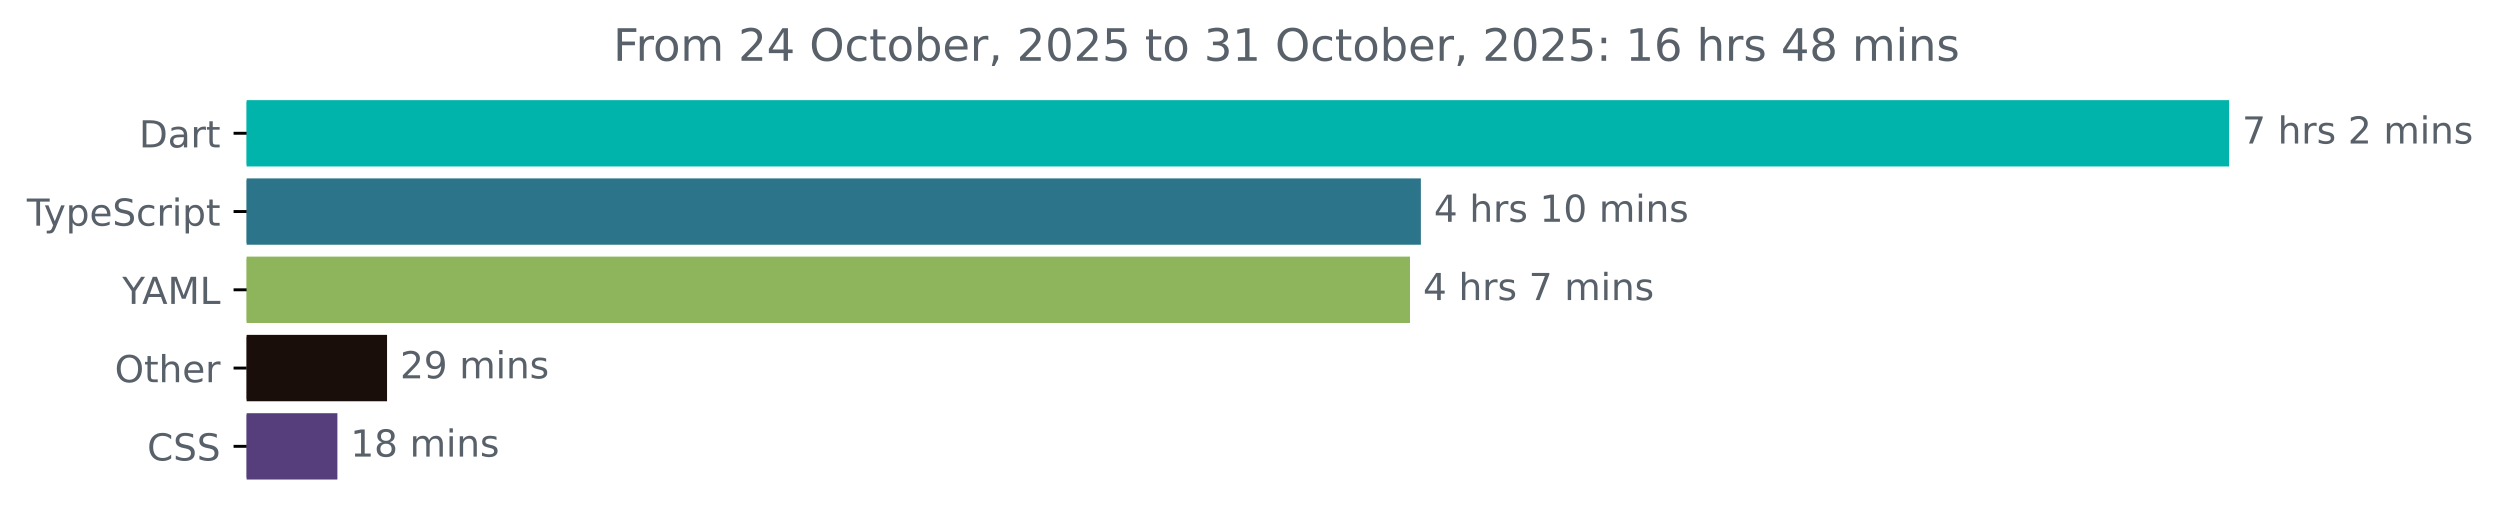
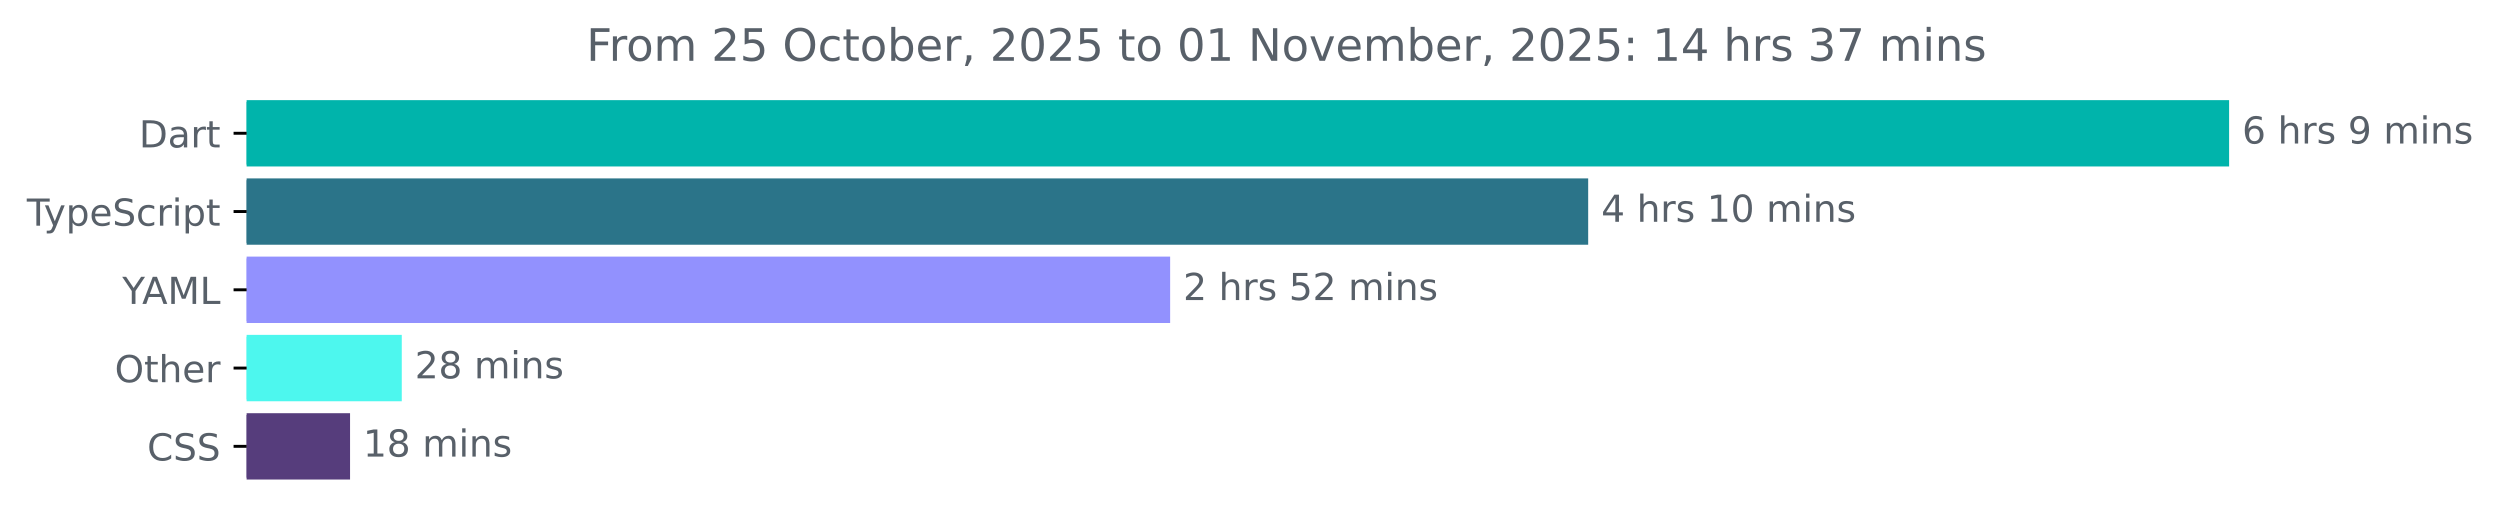
<svg xmlns="http://www.w3.org/2000/svg" xmlns:xlink="http://www.w3.org/1999/xlink" width="670.782pt" height="140.398pt" viewBox="0 0 670.782 140.398" version="1.1">
  <defs>
    <style type="text/css">*{stroke-linejoin: round; stroke-linecap: butt}</style>
  </defs>
  <g id="figure_1">
    <g id="patch_1">
      <path d="M -0 140.398  L 670.782 140.398  L 670.782 0  L -0 0  L -0 140.398  z " style="fill: none" />
    </g>
    <g id="axes_1">
      <g id="patch_2">
-         <path d="M 66.17 27.358  L 597.599 27.358  L 597.599 44.158  L 66.17 44.158  z " clip-path="url(#p36424ad36a)" style="fill: #00b4ab; stroke: #00b4ab; stroke-linejoin: miter" />
+         <path d="M 66.17 27.358  L 597.599 27.358  L 597.599 44.158  L 66.17 44.158  z " clip-path="url(#p263a27fd98)" style="fill: #00b4ab; stroke: #00b4ab; stroke-linejoin: miter" />
      </g>
      <g id="patch_3">
-         <path d="M 66.17 48.358  L 380.738 48.358  L 380.738 65.158  L 66.17 65.158  z " clip-path="url(#p36424ad36a)" style="fill: #2b7489; stroke: #2b7489; stroke-linejoin: miter" />
+         <path d="M 66.17 48.358  L 425.629 48.358  L 425.629 65.158  L 66.17 65.158  z " clip-path="url(#p263a27fd98)" style="fill: #2b7489; stroke: #2b7489; stroke-linejoin: miter" />
      </g>
      <g id="patch_4">
-         <path d="M 66.17 69.358  L 377.82 69.358  L 377.82 86.158  L 66.17 86.158  z " clip-path="url(#p36424ad36a)" style="fill: #8fb55c; stroke: #8fb55c; stroke-linejoin: miter" />
+         <path d="M 66.17 69.358  L 313.464 69.358  L 313.464 86.158  L 66.17 86.158  z " clip-path="url(#p263a27fd98)" style="fill: #9291fe; stroke: #9291fe; stroke-linejoin: miter" />
      </g>
      <g id="patch_5">
-         <path d="M 66.17 90.358  L 103.35 90.358  L 103.35 107.158  L 66.17 107.158  z " clip-path="url(#p36424ad36a)" style="fill: #1a0e0b; stroke: #1a0e0b; stroke-linejoin: miter" />
+         <path d="M 66.17 90.358  L 107.302 90.358  L 107.302 107.158  L 66.17 107.158  z " clip-path="url(#p263a27fd98)" style="fill: #4df7ee; stroke: #4df7ee; stroke-linejoin: miter" />
      </g>
      <g id="patch_6">
-         <path d="M 66.17 111.358  L 90.026 111.358  L 90.026 128.158  L 66.17 128.158  z " clip-path="url(#p36424ad36a)" style="fill: #563d7c; stroke: #563d7c; stroke-linejoin: miter" />
+         <path d="M 66.17 111.358  L 93.423 111.358  L 93.423 128.158  L 66.17 128.158  z " clip-path="url(#p263a27fd98)" style="fill: #563d7c; stroke: #563d7c; stroke-linejoin: miter" />
      </g>
      <g id="matplotlib.axis_1" />
      <g id="matplotlib.axis_2">
        <g id="ytick_1">
          <g id="line2d_1">
            <defs>
-               <path id="m90a402cc40" d="M 0 0  L -3.5 0  " style="stroke: #000000; stroke-width: 0.8" />
+               <path id="mf6d20efa57" d="M 0 0  L -3.5 0  " style="stroke: #000000; stroke-width: 0.8" />
            </defs>
            <g>
-               <use xlink:href="#m90a402cc40" x="66.17" y="35.758" style="stroke: #000000; stroke-width: 0.8" />
+               <use xlink:href="#mf6d20efa57" x="66.17" y="35.758" style="stroke: #000000; stroke-width: 0.8" />
            </g>
          </g>
          <g id="text_1">
            <g style="fill: #586069" transform="translate(37.31094 39.55734) scale(0.1 -0.1)">
              <defs>
                <path id="DejaVuSans-44" d="M 1259 4147  L 1259 519  L 2022 519  Q 2988 519 3436 956  Q 3884 1394 3884 2338  Q 3884 3275 3436 3711  Q 2988 4147 2022 4147  L 1259 4147  z M 628 4666  L 1925 4666  Q 3281 4666 3915 4102  Q 4550 3538 4550 2338  Q 4550 1131 3912 565  Q 3275 0 1925 0  L 628 0  L 628 4666  z " transform="scale(0.015625)" />
                <path id="DejaVuSans-61" d="M 2194 1759  Q 1497 1759 1228 1600  Q 959 1441 959 1056  Q 959 750 1161 570  Q 1363 391 1709 391  Q 2188 391 2477 730  Q 2766 1069 2766 1631  L 2766 1759  L 2194 1759  z M 3341 1997  L 3341 0  L 2766 0  L 2766 531  Q 2569 213 2275 61  Q 1981 -91 1556 -91  Q 1019 -91 701 211  Q 384 513 384 1019  Q 384 1609 779 1909  Q 1175 2209 1959 2209  L 2766 2209  L 2766 2266  Q 2766 2663 2505 2880  Q 2244 3097 1772 3097  Q 1472 3097 1187 3025  Q 903 2953 641 2809  L 641 3341  Q 956 3463 1253 3523  Q 1550 3584 1831 3584  Q 2591 3584 2966 3190  Q 3341 2797 3341 1997  z " transform="scale(0.015625)" />
                <path id="DejaVuSans-72" d="M 2631 2963  Q 2534 3019 2420 3045  Q 2306 3072 2169 3072  Q 1681 3072 1420 2755  Q 1159 2438 1159 1844  L 1159 0  L 581 0  L 581 3500  L 1159 3500  L 1159 2956  Q 1341 3275 1631 3429  Q 1922 3584 2338 3584  Q 2397 3584 2469 3576  Q 2541 3569 2628 3553  L 2631 2963  z " transform="scale(0.015625)" />
                <path id="DejaVuSans-74" d="M 1172 4494  L 1172 3500  L 2356 3500  L 2356 3053  L 1172 3053  L 1172 1153  Q 1172 725 1289 603  Q 1406 481 1766 481  L 2356 481  L 2356 0  L 1766 0  Q 1100 0 847 248  Q 594 497 594 1153  L 594 3053  L 172 3053  L 172 3500  L 594 3500  L 594 4494  L 1172 4494  z " transform="scale(0.015625)" />
              </defs>
              <use xlink:href="#DejaVuSans-44" />
              <use xlink:href="#DejaVuSans-61" x="77.002" />
              <use xlink:href="#DejaVuSans-72" x="138.281" />
              <use xlink:href="#DejaVuSans-74" x="179.395" />
            </g>
          </g>
        </g>
        <g id="ytick_2">
          <g id="line2d_2">
            <g>
-               <use xlink:href="#m90a402cc40" x="66.17" y="56.758" style="stroke: #000000; stroke-width: 0.8" />
+               <use xlink:href="#mf6d20efa57" x="66.17" y="56.758" style="stroke: #000000; stroke-width: 0.8" />
            </g>
          </g>
          <g id="text_2">
            <g style="fill: #586069" transform="translate(7.2 60.55734) scale(0.1 -0.1)">
              <defs>
                <path id="DejaVuSans-54" d="M -19 4666  L 3928 4666  L 3928 4134  L 2272 4134  L 2272 0  L 1638 0  L 1638 4134  L -19 4134  L -19 4666  z " transform="scale(0.015625)" />
                <path id="DejaVuSans-79" d="M 2059 -325  Q 1816 -950 1584 -1140  Q 1353 -1331 966 -1331  L 506 -1331  L 506 -850  L 844 -850  Q 1081 -850 1212 -737  Q 1344 -625 1503 -206  L 1606 56  L 191 3500  L 800 3500  L 1894 763  L 2988 3500  L 3597 3500  L 2059 -325  z " transform="scale(0.015625)" />
                <path id="DejaVuSans-70" d="M 1159 525  L 1159 -1331  L 581 -1331  L 581 3500  L 1159 3500  L 1159 2969  Q 1341 3281 1617 3432  Q 1894 3584 2278 3584  Q 2916 3584 3314 3078  Q 3713 2572 3713 1747  Q 3713 922 3314 415  Q 2916 -91 2278 -91  Q 1894 -91 1617 61  Q 1341 213 1159 525  z M 3116 1747  Q 3116 2381 2855 2742  Q 2594 3103 2138 3103  Q 1681 3103 1420 2742  Q 1159 2381 1159 1747  Q 1159 1113 1420 752  Q 1681 391 2138 391  Q 2594 391 2855 752  Q 3116 1113 3116 1747  z " transform="scale(0.015625)" />
                <path id="DejaVuSans-65" d="M 3597 1894  L 3597 1613  L 953 1613  Q 991 1019 1311 708  Q 1631 397 2203 397  Q 2534 397 2845 478  Q 3156 559 3463 722  L 3463 178  Q 3153 47 2828 -22  Q 2503 -91 2169 -91  Q 1331 -91 842 396  Q 353 884 353 1716  Q 353 2575 817 3079  Q 1281 3584 2069 3584  Q 2775 3584 3186 3129  Q 3597 2675 3597 1894  z M 3022 2063  Q 3016 2534 2758 2815  Q 2500 3097 2075 3097  Q 1594 3097 1305 2825  Q 1016 2553 972 2059  L 3022 2063  z " transform="scale(0.015625)" />
                <path id="DejaVuSans-53" d="M 3425 4513  L 3425 3897  Q 3066 4069 2747 4153  Q 2428 4238 2131 4238  Q 1616 4238 1336 4038  Q 1056 3838 1056 3469  Q 1056 3159 1242 3001  Q 1428 2844 1947 2747  L 2328 2669  Q 3034 2534 3370 2195  Q 3706 1856 3706 1288  Q 3706 609 3251 259  Q 2797 -91 1919 -91  Q 1588 -91 1214 -16  Q 841 59 441 206  L 441 856  Q 825 641 1194 531  Q 1563 422 1919 422  Q 2459 422 2753 634  Q 3047 847 3047 1241  Q 3047 1584 2836 1778  Q 2625 1972 2144 2069  L 1759 2144  Q 1053 2284 737 2584  Q 422 2884 422 3419  Q 422 4038 858 4394  Q 1294 4750 2059 4750  Q 2388 4750 2728 4690  Q 3069 4631 3425 4513  z " transform="scale(0.015625)" />
                <path id="DejaVuSans-63" d="M 3122 3366  L 3122 2828  Q 2878 2963 2633 3030  Q 2388 3097 2138 3097  Q 1578 3097 1268 2742  Q 959 2388 959 1747  Q 959 1106 1268 751  Q 1578 397 2138 397  Q 2388 397 2633 464  Q 2878 531 3122 666  L 3122 134  Q 2881 22 2623 -34  Q 2366 -91 2075 -91  Q 1284 -91 818 406  Q 353 903 353 1747  Q 353 2603 823 3093  Q 1294 3584 2113 3584  Q 2378 3584 2631 3529  Q 2884 3475 3122 3366  z " transform="scale(0.015625)" />
                <path id="DejaVuSans-69" d="M 603 3500  L 1178 3500  L 1178 0  L 603 0  L 603 3500  z M 603 4863  L 1178 4863  L 1178 4134  L 603 4134  L 603 4863  z " transform="scale(0.015625)" />
              </defs>
              <use xlink:href="#DejaVuSans-54" />
              <use xlink:href="#DejaVuSans-79" x="45.459" />
              <use xlink:href="#DejaVuSans-70" x="104.639" />
              <use xlink:href="#DejaVuSans-65" x="168.115" />
              <use xlink:href="#DejaVuSans-53" x="229.639" />
              <use xlink:href="#DejaVuSans-63" x="293.115" />
              <use xlink:href="#DejaVuSans-72" x="348.096" />
              <use xlink:href="#DejaVuSans-69" x="389.209" />
              <use xlink:href="#DejaVuSans-70" x="416.992" />
              <use xlink:href="#DejaVuSans-74" x="480.469" />
            </g>
          </g>
        </g>
        <g id="ytick_3">
          <g id="line2d_3">
            <g>
-               <use xlink:href="#m90a402cc40" x="66.17" y="77.758" style="stroke: #000000; stroke-width: 0.8" />
+               <use xlink:href="#mf6d20efa57" x="66.17" y="77.758" style="stroke: #000000; stroke-width: 0.8" />
            </g>
          </g>
          <g id="text_3">
            <g style="fill: #586069" transform="translate(32.79688 81.55734) scale(0.1 -0.1)">
              <defs>
                <path id="DejaVuSans-59" d="M -13 4666  L 666 4666  L 1959 2747  L 3244 4666  L 3922 4666  L 2272 2222  L 2272 0  L 1638 0  L 1638 2222  L -13 4666  z " transform="scale(0.015625)" />
                <path id="DejaVuSans-41" d="M 2188 4044  L 1331 1722  L 3047 1722  L 2188 4044  z M 1831 4666  L 2547 4666  L 4325 0  L 3669 0  L 3244 1197  L 1141 1197  L 716 0  L 50 0  L 1831 4666  z " transform="scale(0.015625)" />
                <path id="DejaVuSans-4d" d="M 628 4666  L 1569 4666  L 2759 1491  L 3956 4666  L 4897 4666  L 4897 0  L 4281 0  L 4281 4097  L 3078 897  L 2444 897  L 1241 4097  L 1241 0  L 628 0  L 628 4666  z " transform="scale(0.015625)" />
                <path id="DejaVuSans-4c" d="M 628 4666  L 1259 4666  L 1259 531  L 3531 531  L 3531 0  L 628 0  L 628 4666  z " transform="scale(0.015625)" />
              </defs>
              <use xlink:href="#DejaVuSans-59" />
              <use xlink:href="#DejaVuSans-41" x="53.334" />
              <use xlink:href="#DejaVuSans-4d" x="121.742" />
              <use xlink:href="#DejaVuSans-4c" x="208.021" />
            </g>
          </g>
        </g>
        <g id="ytick_4">
          <g id="line2d_4">
            <g>
-               <use xlink:href="#m90a402cc40" x="66.17" y="98.758" style="stroke: #000000; stroke-width: 0.8" />
+               <use xlink:href="#mf6d20efa57" x="66.17" y="98.758" style="stroke: #000000; stroke-width: 0.8" />
            </g>
          </g>
          <g id="text_4">
            <g style="fill: #586069" transform="translate(30.77656 102.5573) scale(0.1 -0.1)">
              <defs>
                <path id="DejaVuSans-4f" d="M 2522 4238  Q 1834 4238 1429 3725  Q 1025 3213 1025 2328  Q 1025 1447 1429 934  Q 1834 422 2522 422  Q 3209 422 3611 934  Q 4013 1447 4013 2328  Q 4013 3213 3611 3725  Q 3209 4238 2522 4238  z M 2522 4750  Q 3503 4750 4090 4092  Q 4678 3434 4678 2328  Q 4678 1225 4090 567  Q 3503 -91 2522 -91  Q 1538 -91 948 565  Q 359 1222 359 2328  Q 359 3434 948 4092  Q 1538 4750 2522 4750  z " transform="scale(0.015625)" />
                <path id="DejaVuSans-68" d="M 3513 2113  L 3513 0  L 2938 0  L 2938 2094  Q 2938 2591 2744 2837  Q 2550 3084 2163 3084  Q 1697 3084 1428 2787  Q 1159 2491 1159 1978  L 1159 0  L 581 0  L 581 4863  L 1159 4863  L 1159 2956  Q 1366 3272 1645 3428  Q 1925 3584 2291 3584  Q 2894 3584 3203 3211  Q 3513 2838 3513 2113  z " transform="scale(0.015625)" />
              </defs>
              <use xlink:href="#DejaVuSans-4f" />
              <use xlink:href="#DejaVuSans-74" x="78.711" />
              <use xlink:href="#DejaVuSans-68" x="117.92" />
              <use xlink:href="#DejaVuSans-65" x="181.299" />
              <use xlink:href="#DejaVuSans-72" x="242.822" />
            </g>
          </g>
        </g>
        <g id="ytick_5">
          <g id="line2d_5">
            <g>
-               <use xlink:href="#m90a402cc40" x="66.17" y="119.758" style="stroke: #000000; stroke-width: 0.8" />
+               <use xlink:href="#mf6d20efa57" x="66.17" y="119.758" style="stroke: #000000; stroke-width: 0.8" />
            </g>
          </g>
          <g id="text_5">
            <g style="fill: #586069" transform="translate(39.49063 123.5573) scale(0.1 -0.1)">
              <defs>
                <path id="DejaVuSans-43" d="M 4122 4306  L 4122 3641  Q 3803 3938 3442 4084  Q 3081 4231 2675 4231  Q 1875 4231 1450 3742  Q 1025 3253 1025 2328  Q 1025 1406 1450 917  Q 1875 428 2675 428  Q 3081 428 3442 575  Q 3803 722 4122 1019  L 4122 359  Q 3791 134 3420 21  Q 3050 -91 2638 -91  Q 1578 -91 968 557  Q 359 1206 359 2328  Q 359 3453 968 4101  Q 1578 4750 2638 4750  Q 3056 4750 3426 4639  Q 3797 4528 4122 4306  z " transform="scale(0.015625)" />
              </defs>
              <use xlink:href="#DejaVuSans-43" />
              <use xlink:href="#DejaVuSans-53" x="69.824" />
              <use xlink:href="#DejaVuSans-53" x="133.301" />
            </g>
          </g>
        </g>
      </g>
      <g id="text_6">
        <g style="fill: #586069" transform="translate(601.5989 38.5175) scale(0.1 -0.1)">
          <defs>
-             <path id="DejaVuSans-37" d="M 525 4666  L 3525 4666  L 3525 4397  L 1831 0  L 1172 0  L 2766 4134  L 525 4134  L 525 4666  z " transform="scale(0.015625)" />
+             <path id="DejaVuSans-36" d="M 2113 2584  Q 1688 2584 1439 2293  Q 1191 2003 1191 1497  Q 1191 994 1439 701  Q 1688 409 2113 409  Q 2538 409 2786 701  Q 3034 994 3034 1497  Q 3034 2003 2786 2293  Q 2538 2584 2113 2584  z M 3366 4563  L 3366 3988  Q 3128 4100 2886 4159  Q 2644 4219 2406 4219  Q 1781 4219 1451 3797  Q 1122 3375 1075 2522  Q 1259 2794 1537 2939  Q 1816 3084 2150 3084  Q 2853 3084 3261 2657  Q 3669 2231 3669 1497  Q 3669 778 3244 343  Q 2819 -91 2113 -91  Q 1303 -91 875 529  Q 447 1150 447 2328  Q 447 3434 972 4092  Q 1497 4750 2381 4750  Q 2619 4750 2861 4703  Q 3103 4656 3366 4563  z " transform="scale(0.015625)" />
            <path id="DejaVuSans-20" transform="scale(0.015625)" />
            <path id="DejaVuSans-73" d="M 2834 3397  L 2834 2853  Q 2591 2978 2328 3040  Q 2066 3103 1784 3103  Q 1356 3103 1142 2972  Q 928 2841 928 2578  Q 928 2378 1081 2264  Q 1234 2150 1697 2047  L 1894 2003  Q 2506 1872 2764 1633  Q 3022 1394 3022 966  Q 3022 478 2636 193  Q 2250 -91 1575 -91  Q 1294 -91 989 -36  Q 684 19 347 128  L 347 722  Q 666 556 975 473  Q 1284 391 1588 391  Q 1994 391 2212 530  Q 2431 669 2431 922  Q 2431 1156 2273 1281  Q 2116 1406 1581 1522  L 1381 1569  Q 847 1681 609 1914  Q 372 2147 372 2553  Q 372 3047 722 3315  Q 1072 3584 1716 3584  Q 2034 3584 2315 3537  Q 2597 3491 2834 3397  z " transform="scale(0.015625)" />
-             <path id="DejaVuSans-32" d="M 1228 531  L 3431 531  L 3431 0  L 469 0  L 469 531  Q 828 903 1448 1529  Q 2069 2156 2228 2338  Q 2531 2678 2651 2914  Q 2772 3150 2772 3378  Q 2772 3750 2511 3984  Q 2250 4219 1831 4219  Q 1534 4219 1204 4116  Q 875 4013 500 3803  L 500 4441  Q 881 4594 1212 4672  Q 1544 4750 1819 4750  Q 2544 4750 2975 4387  Q 3406 4025 3406 3419  Q 3406 3131 3298 2873  Q 3191 2616 2906 2266  Q 2828 2175 2409 1742  Q 1991 1309 1228 531  z " transform="scale(0.015625)" />
+             <path id="DejaVuSans-39" d="M 703 97  L 703 672  Q 941 559 1184 500  Q 1428 441 1663 441  Q 2288 441 2617 861  Q 2947 1281 2994 2138  Q 2813 1869 2534 1725  Q 2256 1581 1919 1581  Q 1219 1581 811 2004  Q 403 2428 403 3163  Q 403 3881 828 4315  Q 1253 4750 1959 4750  Q 2769 4750 3195 4129  Q 3622 3509 3622 2328  Q 3622 1225 3098 567  Q 2575 -91 1691 -91  Q 1453 -91 1209 -44  Q 966 3 703 97  z M 1959 2075  Q 2384 2075 2632 2365  Q 2881 2656 2881 3163  Q 2881 3666 2632 3958  Q 2384 4250 1959 4250  Q 1534 4250 1286 3958  Q 1038 3666 1038 3163  Q 1038 2656 1286 2365  Q 1534 2075 1959 2075  z " transform="scale(0.015625)" />
            <path id="DejaVuSans-6d" d="M 3328 2828  Q 3544 3216 3844 3400  Q 4144 3584 4550 3584  Q 5097 3584 5394 3201  Q 5691 2819 5691 2113  L 5691 0  L 5113 0  L 5113 2094  Q 5113 2597 4934 2840  Q 4756 3084 4391 3084  Q 3944 3084 3684 2787  Q 3425 2491 3425 1978  L 3425 0  L 2847 0  L 2847 2094  Q 2847 2600 2669 2842  Q 2491 3084 2119 3084  Q 1678 3084 1418 2786  Q 1159 2488 1159 1978  L 1159 0  L 581 0  L 581 3500  L 1159 3500  L 1159 2956  Q 1356 3278 1631 3431  Q 1906 3584 2284 3584  Q 2666 3584 2933 3390  Q 3200 3197 3328 2828  z " transform="scale(0.015625)" />
            <path id="DejaVuSans-6e" d="M 3513 2113  L 3513 0  L 2938 0  L 2938 2094  Q 2938 2591 2744 2837  Q 2550 3084 2163 3084  Q 1697 3084 1428 2787  Q 1159 2491 1159 1978  L 1159 0  L 581 0  L 581 3500  L 1159 3500  L 1159 2956  Q 1366 3272 1645 3428  Q 1925 3584 2291 3584  Q 2894 3584 3203 3211  Q 3513 2838 3513 2113  z " transform="scale(0.015625)" />
          </defs>
-           <use xlink:href="#DejaVuSans-37" />
+           <use xlink:href="#DejaVuSans-36" />
          <use xlink:href="#DejaVuSans-20" x="63.623" />
          <use xlink:href="#DejaVuSans-68" x="95.41" />
          <use xlink:href="#DejaVuSans-72" x="158.789" />
          <use xlink:href="#DejaVuSans-73" x="199.902" />
          <use xlink:href="#DejaVuSans-20" x="252.002" />
-           <use xlink:href="#DejaVuSans-32" x="283.789" />
+           <use xlink:href="#DejaVuSans-39" x="283.789" />
          <use xlink:href="#DejaVuSans-20" x="347.412" />
          <use xlink:href="#DejaVuSans-6d" x="379.199" />
          <use xlink:href="#DejaVuSans-69" x="476.611" />
          <use xlink:href="#DejaVuSans-6e" x="504.395" />
          <use xlink:href="#DejaVuSans-73" x="567.773" />
        </g>
      </g>
      <g id="text_7">
-         <g style="fill: #586069" transform="translate(384.7385 59.5175) scale(0.1 -0.1)">
+         <g style="fill: #586069" transform="translate(429.629 59.5175) scale(0.1 -0.1)">
          <defs>
            <path id="DejaVuSans-34" d="M 2419 4116  L 825 1625  L 2419 1625  L 2419 4116  z M 2253 4666  L 3047 4666  L 3047 1625  L 3713 1625  L 3713 1100  L 3047 1100  L 3047 0  L 2419 0  L 2419 1100  L 313 1100  L 313 1709  L 2253 4666  z " transform="scale(0.015625)" />
            <path id="DejaVuSans-31" d="M 794 531  L 1825 531  L 1825 4091  L 703 3866  L 703 4441  L 1819 4666  L 2450 4666  L 2450 531  L 3481 531  L 3481 0  L 794 0  L 794 531  z " transform="scale(0.015625)" />
            <path id="DejaVuSans-30" d="M 2034 4250  Q 1547 4250 1301 3770  Q 1056 3291 1056 2328  Q 1056 1369 1301 889  Q 1547 409 2034 409  Q 2525 409 2770 889  Q 3016 1369 3016 2328  Q 3016 3291 2770 3770  Q 2525 4250 2034 4250  z M 2034 4750  Q 2819 4750 3233 4129  Q 3647 3509 3647 2328  Q 3647 1150 3233 529  Q 2819 -91 2034 -91  Q 1250 -91 836 529  Q 422 1150 422 2328  Q 422 3509 836 4129  Q 1250 4750 2034 4750  z " transform="scale(0.015625)" />
          </defs>
          <use xlink:href="#DejaVuSans-34" />
          <use xlink:href="#DejaVuSans-20" x="63.623" />
          <use xlink:href="#DejaVuSans-68" x="95.41" />
          <use xlink:href="#DejaVuSans-72" x="158.789" />
          <use xlink:href="#DejaVuSans-73" x="199.902" />
          <use xlink:href="#DejaVuSans-20" x="252.002" />
          <use xlink:href="#DejaVuSans-31" x="283.789" />
          <use xlink:href="#DejaVuSans-30" x="347.412" />
          <use xlink:href="#DejaVuSans-20" x="411.035" />
          <use xlink:href="#DejaVuSans-6d" x="442.822" />
          <use xlink:href="#DejaVuSans-69" x="540.234" />
          <use xlink:href="#DejaVuSans-6e" x="568.018" />
          <use xlink:href="#DejaVuSans-73" x="631.396" />
        </g>
      </g>
      <g id="text_8">
-         <g style="fill: #586069" transform="translate(381.8199 80.5175) scale(0.1 -0.1)">
-           <use xlink:href="#DejaVuSans-34" />
+         <g style="fill: #586069" transform="translate(317.4638 80.5175) scale(0.1 -0.1)">
+           <defs>
+             <path id="DejaVuSans-32" d="M 1228 531  L 3431 531  L 3431 0  L 469 0  L 469 531  Q 828 903 1448 1529  Q 2069 2156 2228 2338  Q 2531 2678 2651 2914  Q 2772 3150 2772 3378  Q 2772 3750 2511 3984  Q 2250 4219 1831 4219  Q 1534 4219 1204 4116  Q 875 4013 500 3803  L 500 4441  Q 881 4594 1212 4672  Q 1544 4750 1819 4750  Q 2544 4750 2975 4387  Q 3406 4025 3406 3419  Q 3406 3131 3298 2873  Q 3191 2616 2906 2266  Q 2828 2175 2409 1742  Q 1991 1309 1228 531  z " transform="scale(0.015625)" />
+             <path id="DejaVuSans-35" d="M 691 4666  L 3169 4666  L 3169 4134  L 1269 4134  L 1269 2991  Q 1406 3038 1543 3061  Q 1681 3084 1819 3084  Q 2600 3084 3056 2656  Q 3513 2228 3513 1497  Q 3513 744 3044 326  Q 2575 -91 1722 -91  Q 1428 -91 1123 -41  Q 819 9 494 109  L 494 744  Q 775 591 1075 516  Q 1375 441 1709 441  Q 2250 441 2565 725  Q 2881 1009 2881 1497  Q 2881 1984 2565 2268  Q 2250 2553 1709 2553  Q 1456 2553 1204 2497  Q 953 2441 691 2322  L 691 4666  z " transform="scale(0.015625)" />
+           </defs>
+           <use xlink:href="#DejaVuSans-32" />
          <use xlink:href="#DejaVuSans-20" x="63.623" />
          <use xlink:href="#DejaVuSans-68" x="95.41" />
          <use xlink:href="#DejaVuSans-72" x="158.789" />
          <use xlink:href="#DejaVuSans-73" x="199.902" />
          <use xlink:href="#DejaVuSans-20" x="252.002" />
-           <use xlink:href="#DejaVuSans-37" x="283.789" />
-           <use xlink:href="#DejaVuSans-20" x="347.412" />
-           <use xlink:href="#DejaVuSans-6d" x="379.199" />
-           <use xlink:href="#DejaVuSans-69" x="476.611" />
-           <use xlink:href="#DejaVuSans-6e" x="504.395" />
-           <use xlink:href="#DejaVuSans-73" x="567.773" />
+           <use xlink:href="#DejaVuSans-35" x="283.789" />
+           <use xlink:href="#DejaVuSans-32" x="347.412" />
+           <use xlink:href="#DejaVuSans-20" x="411.035" />
+           <use xlink:href="#DejaVuSans-6d" x="442.822" />
+           <use xlink:href="#DejaVuSans-69" x="540.234" />
+           <use xlink:href="#DejaVuSans-6e" x="568.018" />
+           <use xlink:href="#DejaVuSans-73" x="631.396" />
        </g>
      </g>
      <g id="text_9">
-         <g style="fill: #586069" transform="translate(107.35 101.5175) scale(0.1 -0.1)">
-           <defs>
-             <path id="DejaVuSans-39" d="M 703 97  L 703 672  Q 941 559 1184 500  Q 1428 441 1663 441  Q 2288 441 2617 861  Q 2947 1281 2994 2138  Q 2813 1869 2534 1725  Q 2256 1581 1919 1581  Q 1219 1581 811 2004  Q 403 2428 403 3163  Q 403 3881 828 4315  Q 1253 4750 1959 4750  Q 2769 4750 3195 4129  Q 3622 3509 3622 2328  Q 3622 1225 3098 567  Q 2575 -91 1691 -91  Q 1453 -91 1209 -44  Q 966 3 703 97  z M 1959 2075  Q 2384 2075 2632 2365  Q 2881 2656 2881 3163  Q 2881 3666 2632 3958  Q 2384 4250 1959 4250  Q 1534 4250 1286 3958  Q 1038 3666 1038 3163  Q 1038 2656 1286 2365  Q 1534 2075 1959 2075  z " transform="scale(0.015625)" />
+         <g style="fill: #586069" transform="translate(111.3018 101.5175) scale(0.1 -0.1)">
+           <defs>
+             <path id="DejaVuSans-38" d="M 2034 2216  Q 1584 2216 1326 1975  Q 1069 1734 1069 1313  Q 1069 891 1326 650  Q 1584 409 2034 409  Q 2484 409 2743 651  Q 3003 894 3003 1313  Q 3003 1734 2745 1975  Q 2488 2216 2034 2216  z M 1403 2484  Q 997 2584 770 2862  Q 544 3141 544 3541  Q 544 4100 942 4425  Q 1341 4750 2034 4750  Q 2731 4750 3128 4425  Q 3525 4100 3525 3541  Q 3525 3141 3298 2862  Q 3072 2584 2669 2484  Q 3125 2378 3379 2068  Q 3634 1759 3634 1313  Q 3634 634 3220 271  Q 2806 -91 2034 -91  Q 1263 -91 848 271  Q 434 634 434 1313  Q 434 1759 690 2068  Q 947 2378 1403 2484  z M 1172 3481  Q 1172 3119 1398 2916  Q 1625 2713 2034 2713  Q 2441 2713 2670 2916  Q 2900 3119 2900 3481  Q 2900 3844 2670 4047  Q 2441 4250 2034 4250  Q 1625 4250 1398 4047  Q 1172 3844 1172 3481  z " transform="scale(0.015625)" />
          </defs>
          <use xlink:href="#DejaVuSans-32" />
-           <use xlink:href="#DejaVuSans-39" x="63.623" />
+           <use xlink:href="#DejaVuSans-38" x="63.623" />
          <use xlink:href="#DejaVuSans-20" x="127.246" />
          <use xlink:href="#DejaVuSans-6d" x="159.033" />
          <use xlink:href="#DejaVuSans-69" x="256.445" />
          <use xlink:href="#DejaVuSans-6e" x="284.229" />
          <use xlink:href="#DejaVuSans-73" x="347.607" />
        </g>
      </g>
      <g id="text_10">
-         <g style="fill: #586069" transform="translate(94.02623 122.5175) scale(0.1 -0.1)">
-           <defs>
-             <path id="DejaVuSans-38" d="M 2034 2216  Q 1584 2216 1326 1975  Q 1069 1734 1069 1313  Q 1069 891 1326 650  Q 1584 409 2034 409  Q 2484 409 2743 651  Q 3003 894 3003 1313  Q 3003 1734 2745 1975  Q 2488 2216 2034 2216  z M 1403 2484  Q 997 2584 770 2862  Q 544 3141 544 3541  Q 544 4100 942 4425  Q 1341 4750 2034 4750  Q 2731 4750 3128 4425  Q 3525 4100 3525 3541  Q 3525 3141 3298 2862  Q 3072 2584 2669 2484  Q 3125 2378 3379 2068  Q 3634 1759 3634 1313  Q 3634 634 3220 271  Q 2806 -91 2034 -91  Q 1263 -91 848 271  Q 434 634 434 1313  Q 434 1759 690 2068  Q 947 2378 1403 2484  z M 1172 3481  Q 1172 3119 1398 2916  Q 1625 2713 2034 2713  Q 2441 2713 2670 2916  Q 2900 3119 2900 3481  Q 2900 3844 2670 4047  Q 2441 4250 2034 4250  Q 1625 4250 1398 4047  Q 1172 3844 1172 3481  z " transform="scale(0.015625)" />
-           </defs>
+         <g style="fill: #586069" transform="translate(97.42306 122.5175) scale(0.1 -0.1)">
          <use xlink:href="#DejaVuSans-31" />
          <use xlink:href="#DejaVuSans-38" x="63.623" />
          <use xlink:href="#DejaVuSans-20" x="127.246" />
          <use xlink:href="#DejaVuSans-6d" x="159.033" />
          <use xlink:href="#DejaVuSans-69" x="256.445" />
          <use xlink:href="#DejaVuSans-6e" x="284.229" />
          <use xlink:href="#DejaVuSans-73" x="347.607" />
        </g>
      </g>
      <g id="text_11">
-         <g style="fill: #586069" transform="translate(164.5328 16.31812) scale(0.12 -0.12)">
+         <g style="fill: #586069" transform="translate(157.3309 16.31812) scale(0.12 -0.12)">
          <defs>
            <path id="DejaVuSans-46" d="M 628 4666  L 3309 4666  L 3309 4134  L 1259 4134  L 1259 2759  L 3109 2759  L 3109 2228  L 1259 2228  L 1259 0  L 628 0  L 628 4666  z " transform="scale(0.015625)" />
            <path id="DejaVuSans-6f" d="M 1959 3097  Q 1497 3097 1228 2736  Q 959 2375 959 1747  Q 959 1119 1226 758  Q 1494 397 1959 397  Q 2419 397 2687 759  Q 2956 1122 2956 1747  Q 2956 2369 2687 2733  Q 2419 3097 1959 3097  z M 1959 3584  Q 2709 3584 3137 3096  Q 3566 2609 3566 1747  Q 3566 888 3137 398  Q 2709 -91 1959 -91  Q 1206 -91 779 398  Q 353 888 353 1747  Q 353 2609 779 3096  Q 1206 3584 1959 3584  z " transform="scale(0.015625)" />
            <path id="DejaVuSans-62" d="M 3116 1747  Q 3116 2381 2855 2742  Q 2594 3103 2138 3103  Q 1681 3103 1420 2742  Q 1159 2381 1159 1747  Q 1159 1113 1420 752  Q 1681 391 2138 391  Q 2594 391 2855 752  Q 3116 1113 3116 1747  z M 1159 2969  Q 1341 3281 1617 3432  Q 1894 3584 2278 3584  Q 2916 3584 3314 3078  Q 3713 2572 3713 1747  Q 3713 922 3314 415  Q 2916 -91 2278 -91  Q 1894 -91 1617 61  Q 1341 213 1159 525  L 1159 0  L 581 0  L 581 4863  L 1159 4863  L 1159 2969  z " transform="scale(0.015625)" />
            <path id="DejaVuSans-2c" d="M 750 794  L 1409 794  L 1409 256  L 897 -744  L 494 -744  L 750 256  L 750 794  z " transform="scale(0.015625)" />
-             <path id="DejaVuSans-35" d="M 691 4666  L 3169 4666  L 3169 4134  L 1269 4134  L 1269 2991  Q 1406 3038 1543 3061  Q 1681 3084 1819 3084  Q 2600 3084 3056 2656  Q 3513 2228 3513 1497  Q 3513 744 3044 326  Q 2575 -91 1722 -91  Q 1428 -91 1123 -41  Q 819 9 494 109  L 494 744  Q 775 591 1075 516  Q 1375 441 1709 441  Q 2250 441 2565 725  Q 2881 1009 2881 1497  Q 2881 1984 2565 2268  Q 2250 2553 1709 2553  Q 1456 2553 1204 2497  Q 953 2441 691 2322  L 691 4666  z " transform="scale(0.015625)" />
+             <path id="DejaVuSans-4e" d="M 628 4666  L 1478 4666  L 3547 763  L 3547 4666  L 4159 4666  L 4159 0  L 3309 0  L 1241 3903  L 1241 0  L 628 0  L 628 4666  z " transform="scale(0.015625)" />
+             <path id="DejaVuSans-76" d="M 191 3500  L 800 3500  L 1894 563  L 2988 3500  L 3597 3500  L 2284 0  L 1503 0  L 191 3500  z " transform="scale(0.015625)" />
+             <path id="DejaVuSans-3a" d="M 750 794  L 1409 794  L 1409 0  L 750 0  L 750 794  z M 750 3309  L 1409 3309  L 1409 2516  L 750 2516  L 750 3309  z " transform="scale(0.015625)" />
            <path id="DejaVuSans-33" d="M 2597 2516  Q 3050 2419 3304 2112  Q 3559 1806 3559 1356  Q 3559 666 3084 287  Q 2609 -91 1734 -91  Q 1441 -91 1130 -33  Q 819 25 488 141  L 488 750  Q 750 597 1062 519  Q 1375 441 1716 441  Q 2309 441 2620 675  Q 2931 909 2931 1356  Q 2931 1769 2642 2001  Q 2353 2234 1838 2234  L 1294 2234  L 1294 2753  L 1863 2753  Q 2328 2753 2575 2939  Q 2822 3125 2822 3475  Q 2822 3834 2567 4026  Q 2313 4219 1838 4219  Q 1578 4219 1281 4162  Q 984 4106 628 3988  L 628 4550  Q 988 4650 1302 4700  Q 1616 4750 1894 4750  Q 2613 4750 3031 4423  Q 3450 4097 3450 3541  Q 3450 3153 3228 2886  Q 3006 2619 2597 2516  z " transform="scale(0.015625)" />
-             <path id="DejaVuSans-3a" d="M 750 794  L 1409 794  L 1409 0  L 750 0  L 750 794  z M 750 3309  L 1409 3309  L 1409 2516  L 750 2516  L 750 3309  z " transform="scale(0.015625)" />
-             <path id="DejaVuSans-36" d="M 2113 2584  Q 1688 2584 1439 2293  Q 1191 2003 1191 1497  Q 1191 994 1439 701  Q 1688 409 2113 409  Q 2538 409 2786 701  Q 3034 994 3034 1497  Q 3034 2003 2786 2293  Q 2538 2584 2113 2584  z M 3366 4563  L 3366 3988  Q 3128 4100 2886 4159  Q 2644 4219 2406 4219  Q 1781 4219 1451 3797  Q 1122 3375 1075 2522  Q 1259 2794 1537 2939  Q 1816 3084 2150 3084  Q 2853 3084 3261 2657  Q 3669 2231 3669 1497  Q 3669 778 3244 343  Q 2819 -91 2113 -91  Q 1303 -91 875 529  Q 447 1150 447 2328  Q 447 3434 972 4092  Q 1497 4750 2381 4750  Q 2619 4750 2861 4703  Q 3103 4656 3366 4563  z " transform="scale(0.015625)" />
+             <path id="DejaVuSans-37" d="M 525 4666  L 3525 4666  L 3525 4397  L 1831 0  L 1172 0  L 2766 4134  L 525 4134  L 525 4666  z " transform="scale(0.015625)" />
          </defs>
          <use xlink:href="#DejaVuSans-46" />
          <use xlink:href="#DejaVuSans-72" x="50.27" />
          <use xlink:href="#DejaVuSans-6f" x="89.133" />
          <use xlink:href="#DejaVuSans-6d" x="150.314" />
          <use xlink:href="#DejaVuSans-20" x="247.727" />
          <use xlink:href="#DejaVuSans-32" x="279.514" />
-           <use xlink:href="#DejaVuSans-34" x="343.137" />
+           <use xlink:href="#DejaVuSans-35" x="343.137" />
          <use xlink:href="#DejaVuSans-20" x="406.76" />
          <use xlink:href="#DejaVuSans-4f" x="438.547" />
          <use xlink:href="#DejaVuSans-63" x="517.258" />
          <use xlink:href="#DejaVuSans-74" x="572.238" />
          <use xlink:href="#DejaVuSans-6f" x="611.447" />
          <use xlink:href="#DejaVuSans-62" x="672.629" />
          <use xlink:href="#DejaVuSans-65" x="736.105" />
          <use xlink:href="#DejaVuSans-72" x="797.629" />
          <use xlink:href="#DejaVuSans-2c" x="838.742" />
          <use xlink:href="#DejaVuSans-20" x="870.529" />
          <use xlink:href="#DejaVuSans-32" x="902.316" />
          <use xlink:href="#DejaVuSans-30" x="965.939" />
          <use xlink:href="#DejaVuSans-32" x="1029.562" />
          <use xlink:href="#DejaVuSans-35" x="1093.186" />
          <use xlink:href="#DejaVuSans-20" x="1156.809" />
          <use xlink:href="#DejaVuSans-74" x="1188.596" />
          <use xlink:href="#DejaVuSans-6f" x="1227.805" />
          <use xlink:href="#DejaVuSans-20" x="1288.986" />
-           <use xlink:href="#DejaVuSans-33" x="1320.773" />
+           <use xlink:href="#DejaVuSans-30" x="1320.773" />
          <use xlink:href="#DejaVuSans-31" x="1384.396" />
          <use xlink:href="#DejaVuSans-20" x="1448.02" />
-           <use xlink:href="#DejaVuSans-4f" x="1479.807" />
-           <use xlink:href="#DejaVuSans-63" x="1558.518" />
-           <use xlink:href="#DejaVuSans-74" x="1613.498" />
-           <use xlink:href="#DejaVuSans-6f" x="1652.707" />
-           <use xlink:href="#DejaVuSans-62" x="1713.889" />
-           <use xlink:href="#DejaVuSans-65" x="1777.365" />
-           <use xlink:href="#DejaVuSans-72" x="1838.889" />
-           <use xlink:href="#DejaVuSans-2c" x="1880.002" />
-           <use xlink:href="#DejaVuSans-20" x="1911.789" />
-           <use xlink:href="#DejaVuSans-32" x="1943.576" />
-           <use xlink:href="#DejaVuSans-30" x="2007.199" />
-           <use xlink:href="#DejaVuSans-32" x="2070.822" />
-           <use xlink:href="#DejaVuSans-35" x="2134.445" />
-           <use xlink:href="#DejaVuSans-3a" x="2198.068" />
-           <use xlink:href="#DejaVuSans-20" x="2231.76" />
-           <use xlink:href="#DejaVuSans-31" x="2263.547" />
-           <use xlink:href="#DejaVuSans-36" x="2327.17" />
-           <use xlink:href="#DejaVuSans-20" x="2390.793" />
-           <use xlink:href="#DejaVuSans-68" x="2422.58" />
-           <use xlink:href="#DejaVuSans-72" x="2485.959" />
-           <use xlink:href="#DejaVuSans-73" x="2527.072" />
-           <use xlink:href="#DejaVuSans-20" x="2579.172" />
-           <use xlink:href="#DejaVuSans-34" x="2610.959" />
-           <use xlink:href="#DejaVuSans-38" x="2674.582" />
-           <use xlink:href="#DejaVuSans-20" x="2738.205" />
-           <use xlink:href="#DejaVuSans-6d" x="2769.992" />
-           <use xlink:href="#DejaVuSans-69" x="2867.404" />
-           <use xlink:href="#DejaVuSans-6e" x="2895.188" />
-           <use xlink:href="#DejaVuSans-73" x="2958.566" />
+           <use xlink:href="#DejaVuSans-4e" x="1479.807" />
+           <use xlink:href="#DejaVuSans-6f" x="1554.611" />
+           <use xlink:href="#DejaVuSans-76" x="1615.793" />
+           <use xlink:href="#DejaVuSans-65" x="1674.973" />
+           <use xlink:href="#DejaVuSans-6d" x="1736.496" />
+           <use xlink:href="#DejaVuSans-62" x="1833.908" />
+           <use xlink:href="#DejaVuSans-65" x="1897.385" />
+           <use xlink:href="#DejaVuSans-72" x="1958.908" />
+           <use xlink:href="#DejaVuSans-2c" x="2000.021" />
+           <use xlink:href="#DejaVuSans-20" x="2031.809" />
+           <use xlink:href="#DejaVuSans-32" x="2063.596" />
+           <use xlink:href="#DejaVuSans-30" x="2127.219" />
+           <use xlink:href="#DejaVuSans-32" x="2190.842" />
+           <use xlink:href="#DejaVuSans-35" x="2254.465" />
+           <use xlink:href="#DejaVuSans-3a" x="2318.088" />
+           <use xlink:href="#DejaVuSans-20" x="2351.779" />
+           <use xlink:href="#DejaVuSans-31" x="2383.566" />
+           <use xlink:href="#DejaVuSans-34" x="2447.189" />
+           <use xlink:href="#DejaVuSans-20" x="2510.812" />
+           <use xlink:href="#DejaVuSans-68" x="2542.6" />
+           <use xlink:href="#DejaVuSans-72" x="2605.979" />
+           <use xlink:href="#DejaVuSans-73" x="2647.092" />
+           <use xlink:href="#DejaVuSans-20" x="2699.191" />
+           <use xlink:href="#DejaVuSans-33" x="2730.979" />
+           <use xlink:href="#DejaVuSans-37" x="2794.602" />
+           <use xlink:href="#DejaVuSans-20" x="2858.225" />
+           <use xlink:href="#DejaVuSans-6d" x="2890.012" />
+           <use xlink:href="#DejaVuSans-69" x="2987.424" />
+           <use xlink:href="#DejaVuSans-6e" x="3015.207" />
+           <use xlink:href="#DejaVuSans-73" x="3078.586" />
        </g>
      </g>
    </g>
  </g>
  <defs>
-     <clipPath id="p36424ad36a">
+     <clipPath id="p263a27fd98">
      <rect x="66.17" y="22.318" width="558" height="110.88" />
    </clipPath>
  </defs>
</svg>
